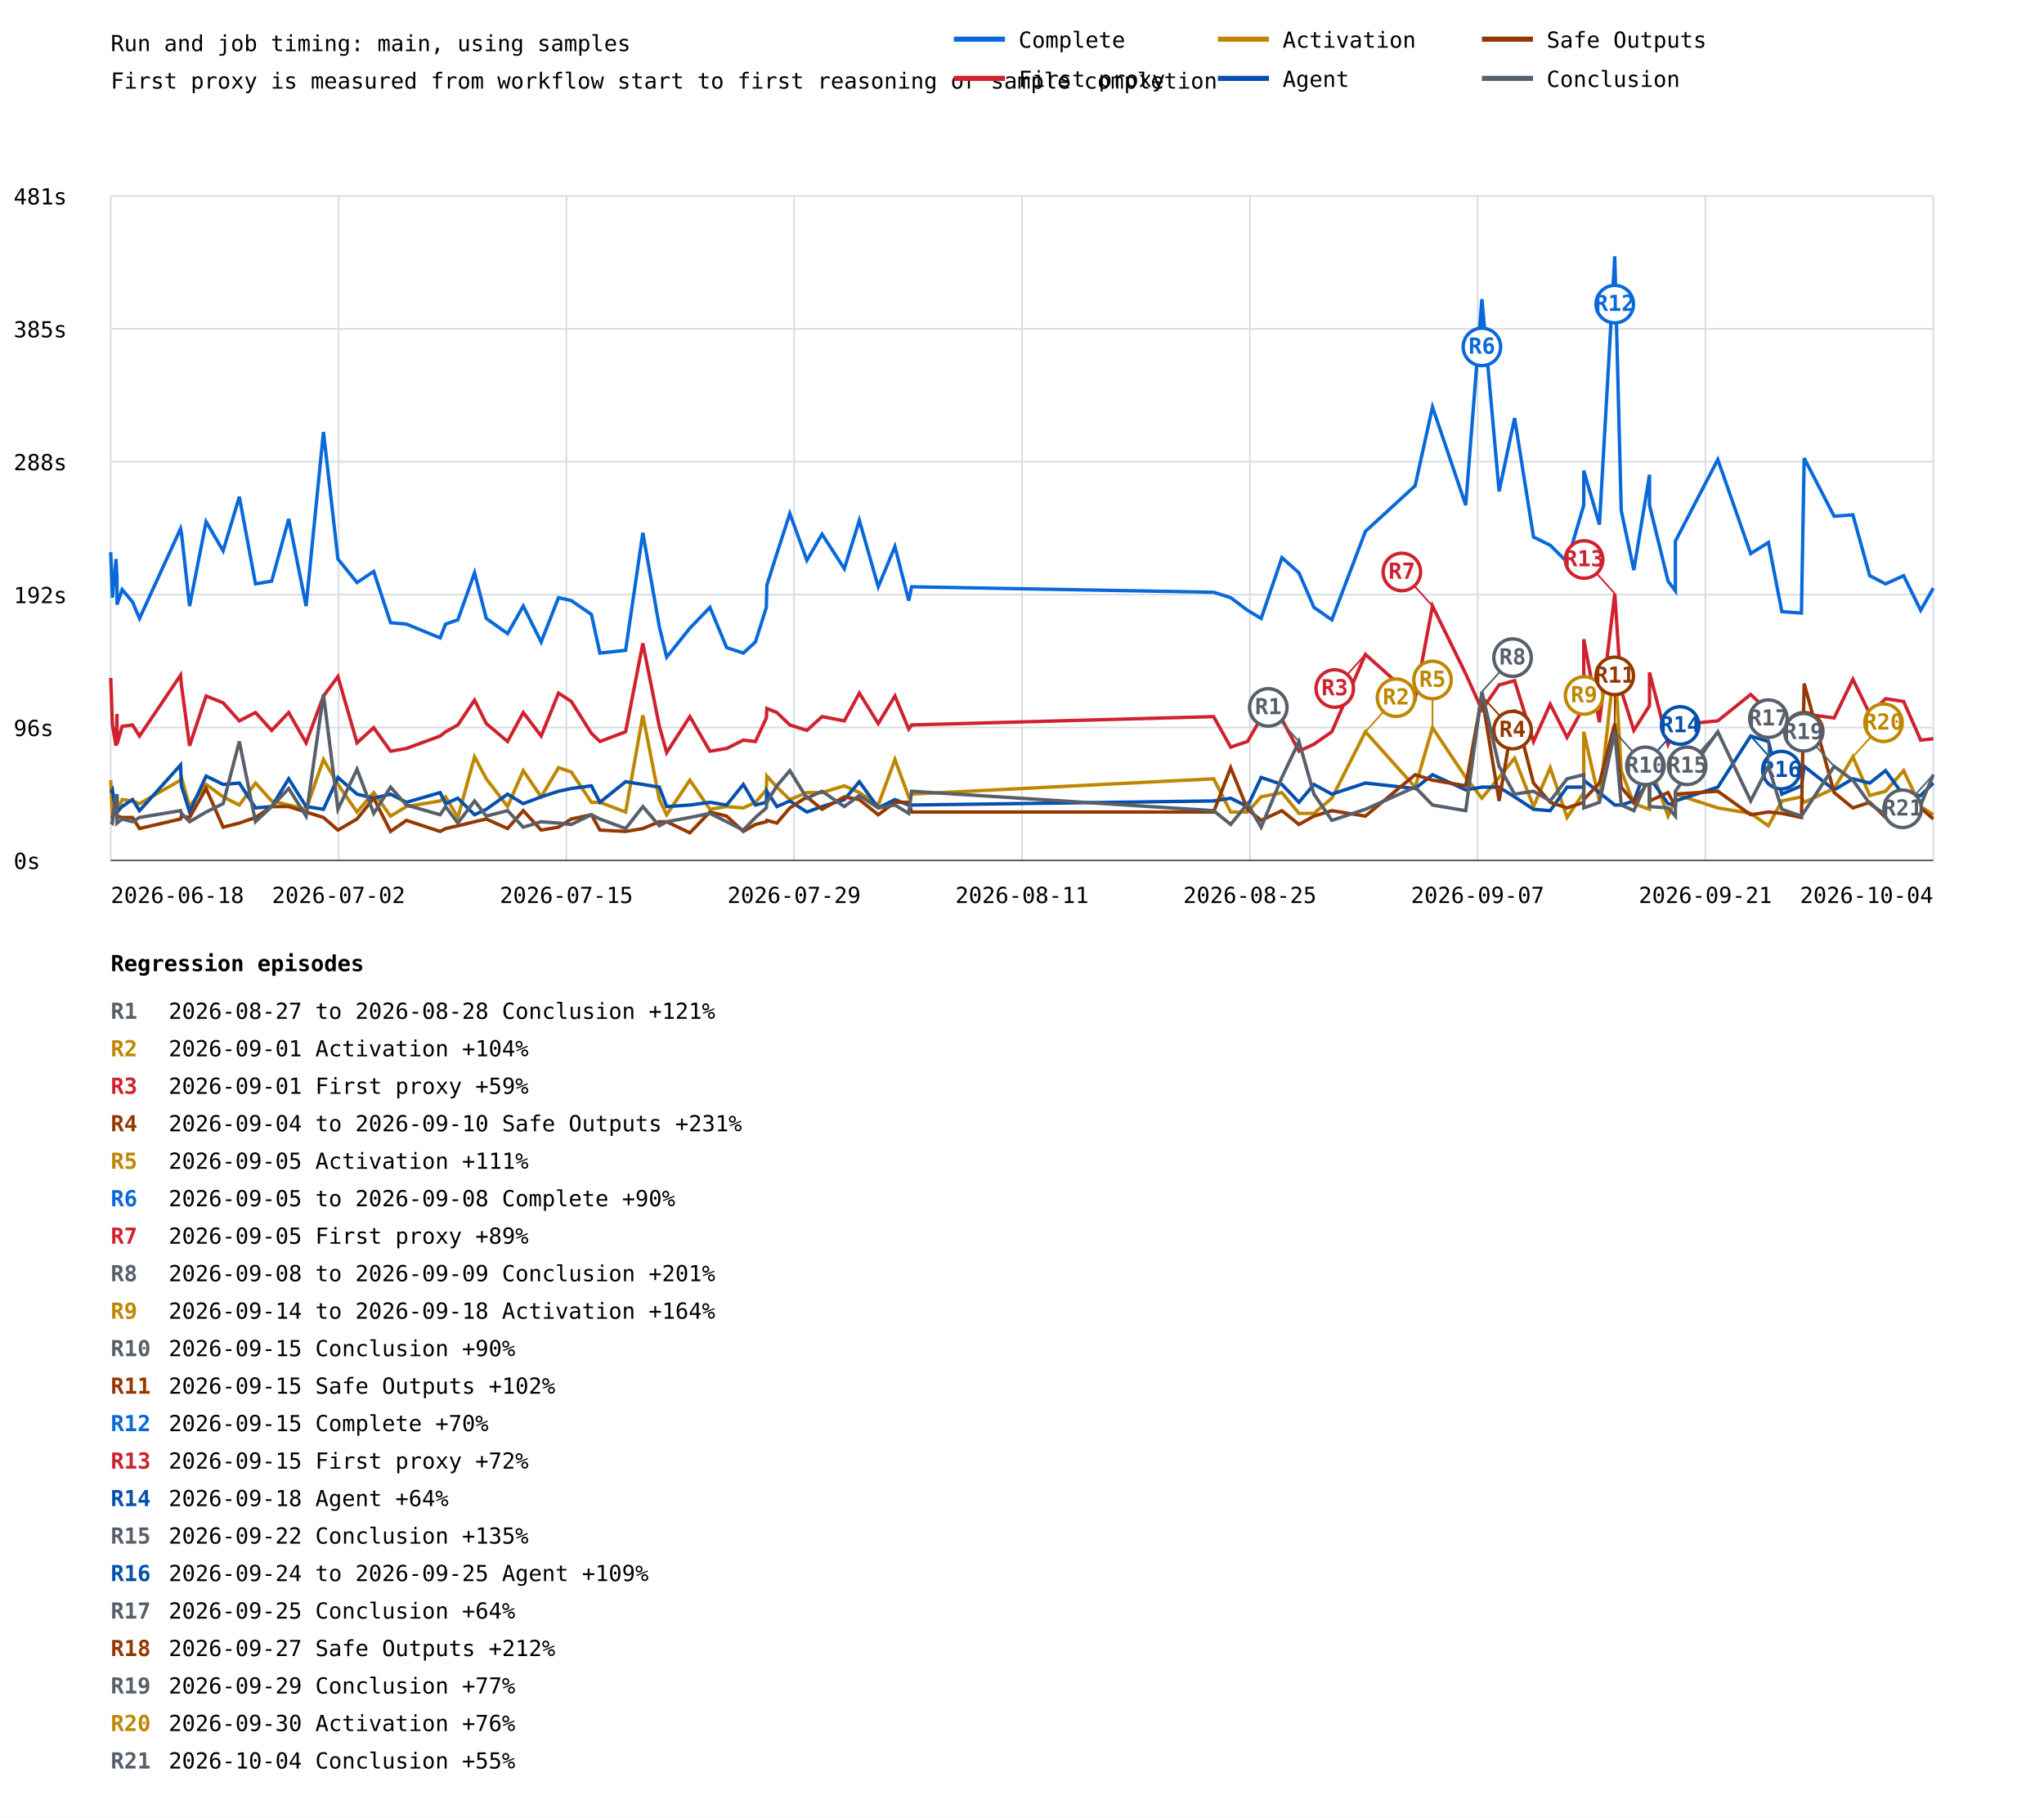
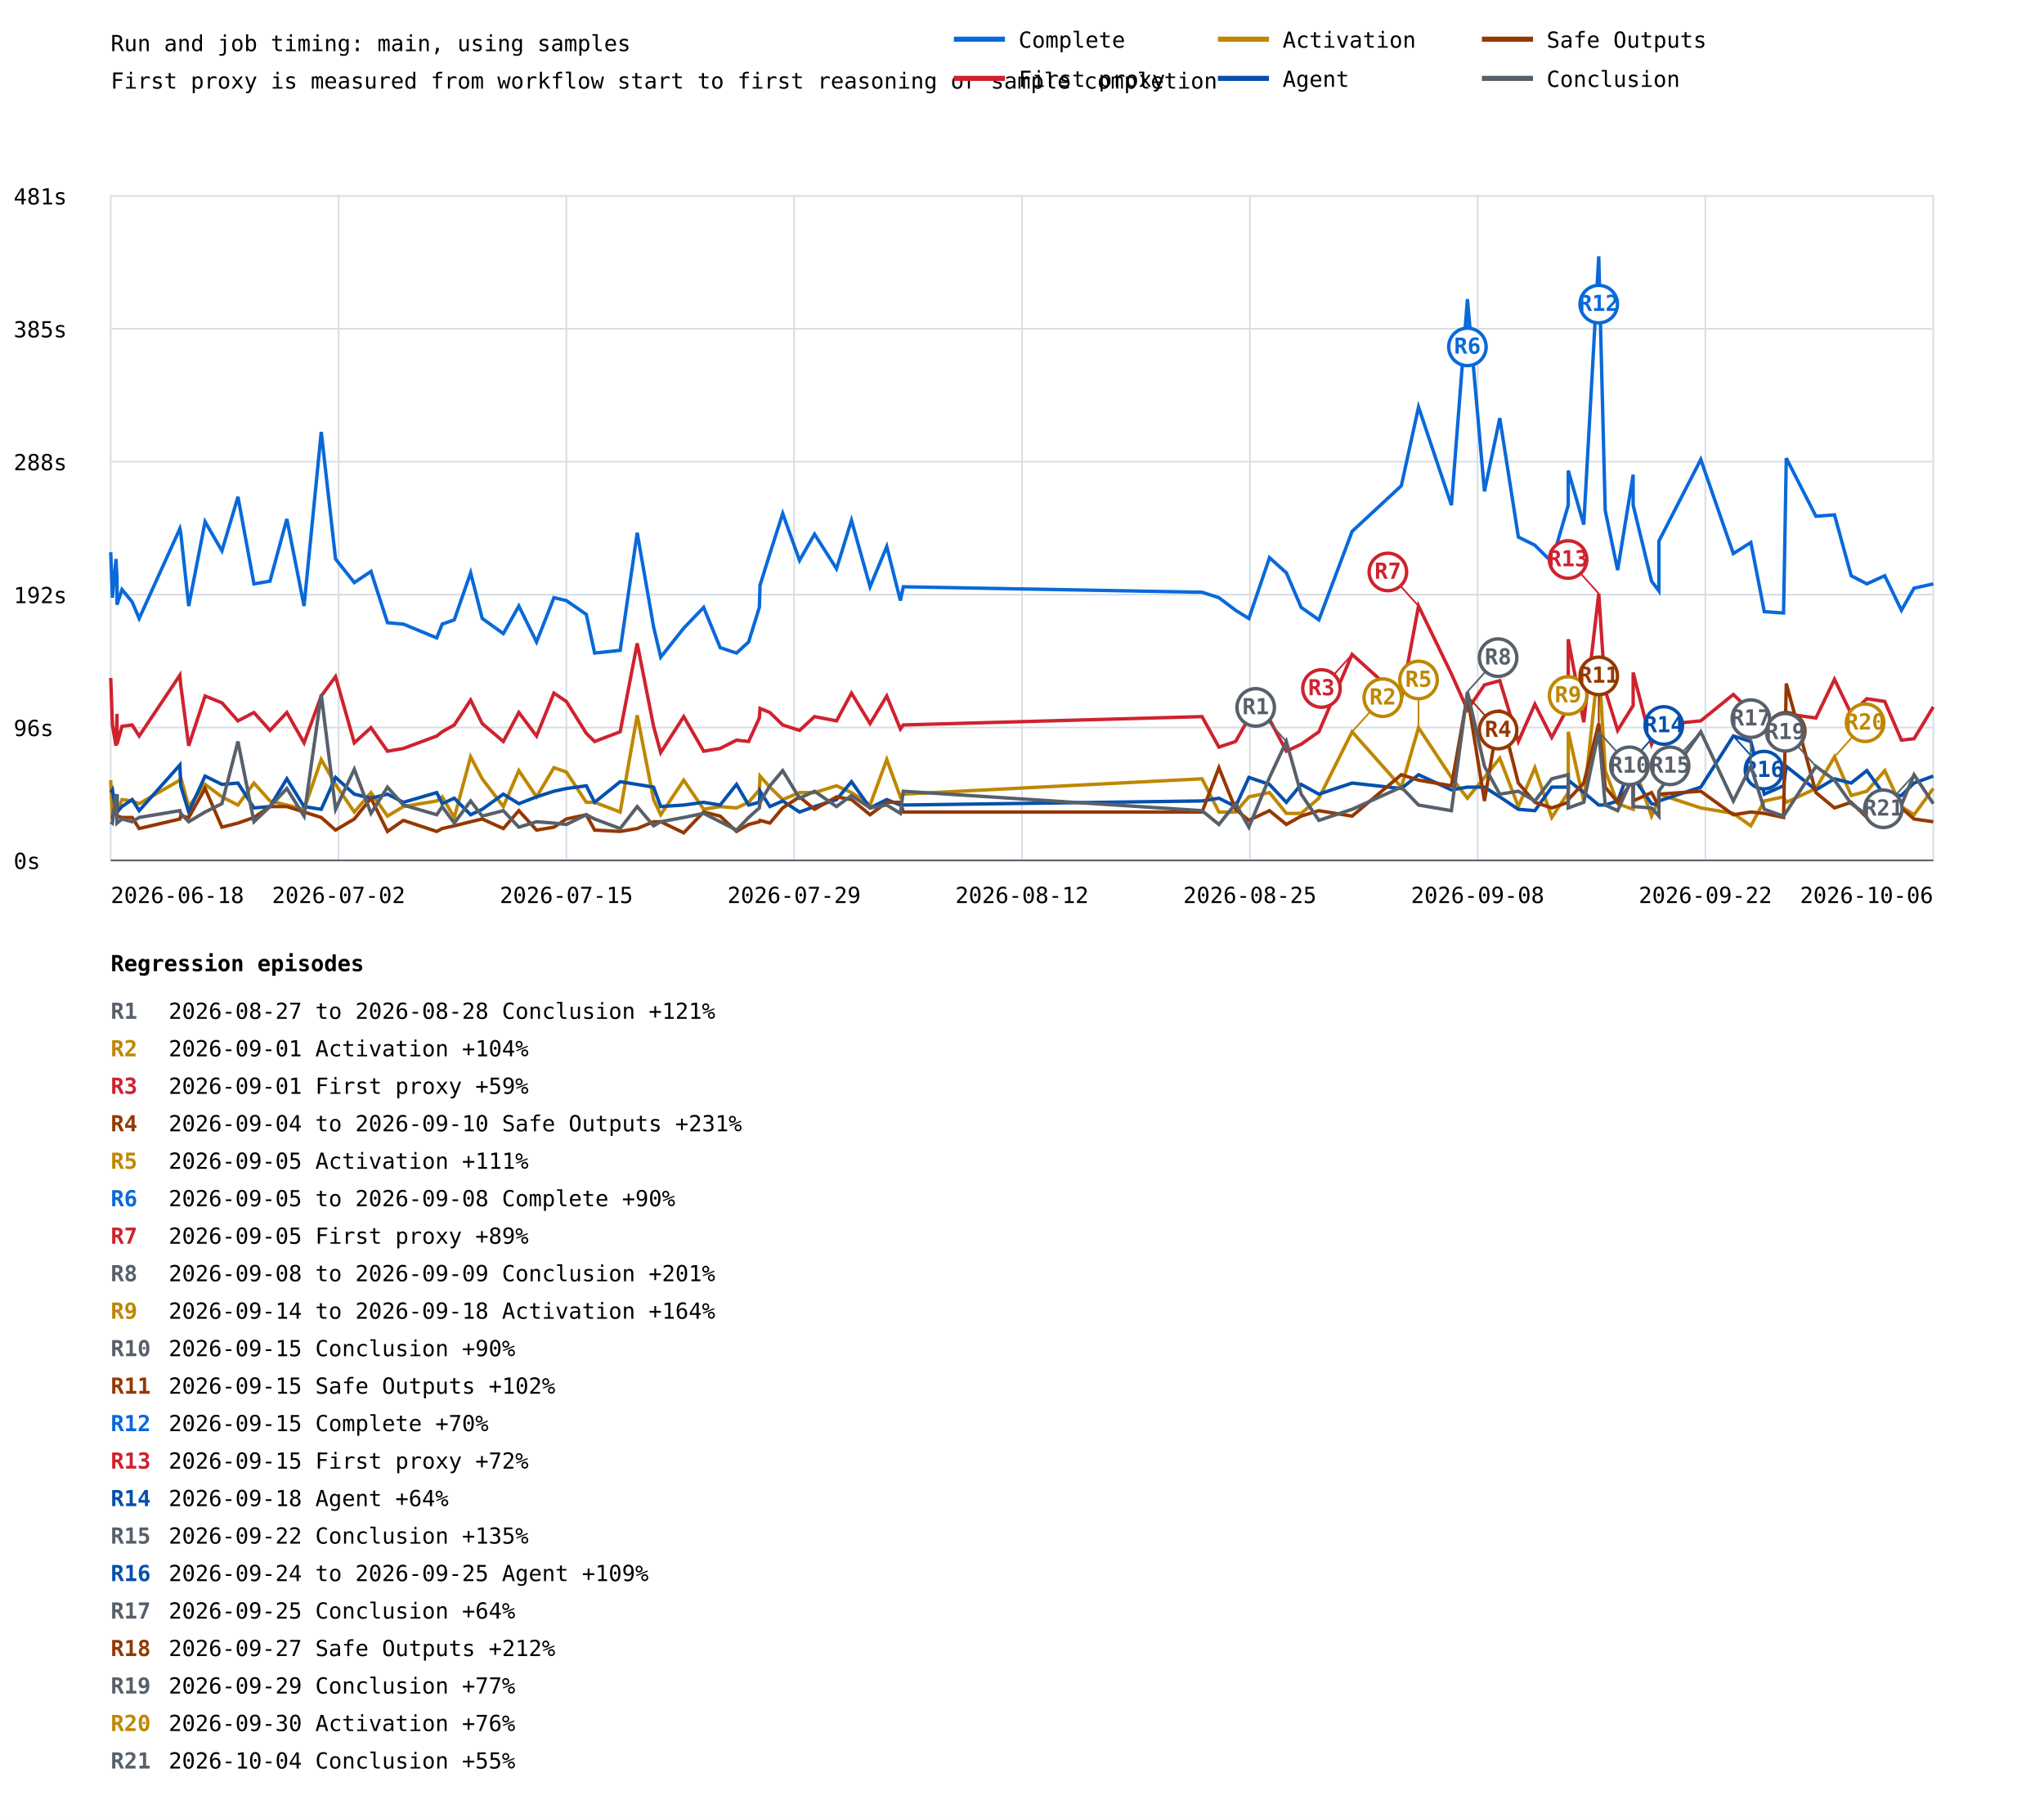
<svg xmlns="http://www.w3.org/2000/svg" width="1200" height="1067" viewBox="0 0 1200 1067">
  <rect width="100%" height="100%" fill="white" />
  <style>text{font-family:ui-monospace,monospace;font-size:13px}.axis{stroke:#57606a;stroke-width:1}.grid{stroke:#d8dee4;stroke-width:1}</style>
  <text x="65" y="30" font-size="20">Run and job timing: main, using samples</text>
  <text x="65" y="52">First proxy is measured from workflow start to first reasoning or sample completion</text>
  <line class="grid" x1="65" y1="505.0" x2="1135" y2="505.0" />
  <text x="8" y="510.0">0s</text>
  <line class="grid" x1="65" y1="427.0" x2="1135" y2="427.0" />
  <text x="8" y="432.0">96s</text>
  <line class="grid" x1="65" y1="349.0" x2="1135" y2="349.0" />
  <text x="8" y="354.0">192s</text>
  <line class="grid" x1="65" y1="271.0" x2="1135" y2="271.0" />
  <text x="8" y="276.0">288s</text>
  <line class="grid" x1="65" y1="193.0" x2="1135" y2="193.0" />
  <text x="8" y="198.0">385s</text>
  <line class="grid" x1="65" y1="115.0" x2="1135" y2="115.0" />
  <text x="8" y="120.0">481s</text>
  <line class="grid" x1="65.0" y1="115" x2="65.0" y2="505" />
  <line class="grid" x1="198.8" y1="115" x2="198.8" y2="505" />
  <line class="grid" x1="332.5" y1="115" x2="332.5" y2="505" />
  <line class="grid" x1="466.2" y1="115" x2="466.2" y2="505" />
  <line class="grid" x1="600.0" y1="115" x2="600.0" y2="505" />
  <line class="grid" x1="733.8" y1="115" x2="733.8" y2="505" />
  <line class="grid" x1="867.5" y1="115" x2="867.5" y2="505" />
  <line class="grid" x1="1001.2" y1="115" x2="1001.2" y2="505" />
  <line class="grid" x1="1135.0" y1="115" x2="1135.0" y2="505" />
-   <polyline points="65.0,324.1 66.0,350.8 68.1,328.1 68.7,339.5 68.7,354.9 71.7,346.0 77.8,353.3 81.9,363.0 106.0,310.3 106.5,312.7 111.3,355.7 121.0,306.2 131.0,323.3 140.5,291.6 150.0,342.7 159.5,341.1 169.5,304.6 179.7,355.7 189.9,253.5 198.4,328.1 209.6,341.9 219.4,335.4 229.3,365.5 238.6,366.3 258.4,374.4 261.6,366.3 268.8,363.8 278.6,336.2 285.5,363.0 298.0,371.9 307.2,355.7 317.7,376.8 327.9,350.8 335.4,352.5 347.2,360.6 352.2,383.3 367.3,381.7 377.4,312.7 387.1,367.9 391.4,385.7 405.0,368.7 416.8,356.5 426.6,380.1 436.4,383.3 443.5,376.8 449.9,356.5 450.2,343.5 456.1,324.9 463.7,301.4 473.7,328.9 482.6,313.5 495.7,333.8 504.5,305.4 515.6,344.4 525.4,320.8 533.5,352.5 535.2,344.4 712.5,347.6 722.5,350.8 732.4,358.2 740.4,363.0 752.6,327.3 762.6,336.2 771.4,356.5 781.9,363.8 801.6,311.9 830.8,285.1 841.0,238.9 860.5,296.5 870.0,175.6 880.1,288.4 889.2,245.4 900.3,315.2 910.1,320.0 920.0,329.8 929.8,296.5 929.8,276.2 939.0,307.9 948.0,150.5 951.8,299.7 959.2,334.6 968.4,278.6 968.4,296.5 979.3,341.1 983.6,346.8 983.6,317.6 1008.5,269.7 1027.8,324.9 1038.2,318.4 1046.1,359.0 1057.6,359.8 1059.2,268.9 1076.8,303.0 1087.8,302.2 1097.7,337.9 1107.0,342.7 1117.6,337.9 1127.6,358.2 1135.0,345.2" fill="none" stroke="#0969da" stroke-width="2" />
-   <line x1="870.0" y1="175.6" x2="870.0" y2="203.6" stroke="#0969da" stroke-width="1" />
-   <circle cx="870.0" cy="203.6" r="11" fill="white" stroke="#0969da" stroke-width="2" />
-   <text x="870.0" y="207.6" fill="#0969da" font-size="10" font-weight="bold" text-anchor="middle">R6</text>
-   <line x1="948.0" y1="150.5" x2="948.0" y2="178.5" stroke="#0969da" stroke-width="1" />
-   <circle cx="948.0" cy="178.5" r="11" fill="white" stroke="#0969da" stroke-width="2" />
-   <text x="948.0" y="182.5" fill="#0969da" font-size="10" font-weight="bold" text-anchor="middle">R12</text>
-   <polyline points="65.0,397.9 66.0,425.5 68.1,437.7 68.7,419.0 68.7,436.8 71.7,426.3 77.8,425.5 81.9,432.0 106.0,396.3 106.5,402.0 111.3,437.7 121.0,408.5 131.0,412.5 140.5,423.1 150.0,418.2 159.5,428.7 169.5,418.2 179.7,436.0 189.9,408.5 198.4,397.1 209.6,436.0 219.4,427.1 229.3,440.9 238.6,439.3 258.4,432.0 261.6,429.5 268.8,425.5 278.6,410.9 285.5,424.7 298.0,435.2 307.2,418.2 317.7,432.0 327.9,406.8 335.4,411.7 347.2,430.4 352.2,435.2 367.3,429.5 377.4,377.6 387.1,426.3 391.4,441.7 405.0,420.6 416.8,440.9 426.6,439.3 436.4,434.4 443.5,435.2 449.9,421.4 450.2,415.8 456.1,418.2 463.7,425.5 473.7,428.7 482.6,420.6 495.7,423.1 504.5,406.8 515.6,424.7 525.4,408.5 533.5,427.9 535.2,425.5 712.5,420.6 722.5,438.5 732.4,435.2 740.4,421.4 752.6,422.2 762.6,440.9 771.4,436.8 781.9,429.5 801.6,384.1 830.8,410.1 841.0,355.7 860.5,395.5 870.0,416.6 880.1,402.0 889.2,399.5 900.3,435.2 910.1,413.3 920.0,432.8 929.8,414.9 929.8,375.2 939.0,423.9 948.0,348.4 951.8,405.2 959.2,428.7 968.4,414.1 968.4,394.7 979.3,436.8 983.6,427.1 983.6,425.5 1008.5,423.1 1027.8,407.6 1038.2,417.4 1046.1,429.5 1057.6,424.7 1059.2,419.0 1076.8,421.4 1087.8,398.7 1097.7,419.0 1107.0,410.1 1117.6,411.7 1127.6,434.4 1135.0,433.6" fill="none" stroke="#cf222e" stroke-width="2" />
-   <line x1="801.6" y1="384.1" x2="783.6" y2="404.1" stroke="#cf222e" stroke-width="1" />
-   <circle cx="783.6" cy="404.1" r="11" fill="white" stroke="#cf222e" stroke-width="2" />
-   <text x="783.6" y="408.1" fill="#cf222e" font-size="10" font-weight="bold" text-anchor="middle">R3</text>
-   <line x1="841.0" y1="355.7" x2="823.0" y2="335.7" stroke="#cf222e" stroke-width="1" />
-   <circle cx="823.0" cy="335.7" r="11" fill="white" stroke="#cf222e" stroke-width="2" />
-   <text x="823.0" y="339.7" fill="#cf222e" font-size="10" font-weight="bold" text-anchor="middle">R7</text>
-   <line x1="948.0" y1="348.4" x2="930.0" y2="328.4" stroke="#cf222e" stroke-width="1" />
-   <circle cx="930.0" cy="328.4" r="11" fill="white" stroke="#cf222e" stroke-width="2" />
-   <text x="930.0" y="332.4" fill="#cf222e" font-size="10" font-weight="bold" text-anchor="middle">R13</text>
-   <polyline points="65.0,457.9 66.0,479.0 68.1,475.8 68.7,466.9 68.7,477.4 71.7,469.3 77.8,470.1 81.9,471.7 106.0,457.9 106.5,456.3 111.3,473.4 121.0,460.4 131.0,467.7 140.5,472.5 150.0,459.6 159.5,470.1 169.5,472.5 179.7,475.0 189.9,445.8 198.4,460.4 209.6,476.6 219.4,465.2 229.3,479.0 238.6,473.4 258.4,470.1 261.6,467.7 268.8,479.8 278.6,444.2 285.5,457.1 298.0,473.4 307.2,452.3 317.7,467.7 327.9,450.6 335.4,453.1 347.2,470.9 352.2,470.9 367.3,476.6 377.4,419.8 387.1,469.3 391.4,478.2 405.0,457.9 416.8,475.0 426.6,473.4 436.4,474.2 443.5,470.9 449.9,463.6 450.2,455.5 456.1,462.0 463.7,469.3 473.7,465.2 482.6,465.2 495.7,461.2 504.5,465.2 515.6,472.5 525.4,445.8 533.5,467.7 535.2,466.1 712.5,457.1 722.5,476.6 732.4,476.6 740.4,467.7 752.6,465.2 762.6,477.4 771.4,477.4 781.9,468.5 801.6,429.5 830.8,462.0 841.0,427.1 860.5,456.3 870.0,468.5 880.1,456.3 889.2,445.0 900.3,473.4 910.1,450.6 920.0,479.8 929.8,465.2 929.8,429.5 939.0,470.1 948.0,388.2 951.8,452.3 959.2,471.7 968.4,475.0 968.4,448.2 979.3,479.0 983.6,469.3 983.6,466.1 1008.5,474.2 1027.8,477.4 1038.2,484.7 1046.1,470.1 1057.6,467.7 1059.2,470.9 1076.8,462.8 1087.8,444.2 1097.7,466.9 1107.0,464.4 1117.6,452.3 1127.6,473.4 1135.0,478.2" fill="none" stroke="#bf8700" stroke-width="2" />
-   <line x1="801.6" y1="429.5" x2="819.6" y2="409.5" stroke="#bf8700" stroke-width="1" />
-   <circle cx="819.6" cy="409.5" r="11" fill="white" stroke="#bf8700" stroke-width="2" />
-   <text x="819.6" y="413.5" fill="#bf8700" font-size="10" font-weight="bold" text-anchor="middle">R2</text>
-   <line x1="841.0" y1="427.1" x2="841.0" y2="399.1" stroke="#bf8700" stroke-width="1" />
-   <circle cx="841.0" cy="399.1" r="11" fill="white" stroke="#bf8700" stroke-width="2" />
-   <text x="841.0" y="403.1" fill="#bf8700" font-size="10" font-weight="bold" text-anchor="middle">R5</text>
-   <line x1="948.0" y1="388.2" x2="930.0" y2="408.2" stroke="#bf8700" stroke-width="1" />
-   <circle cx="930.0" cy="408.2" r="11" fill="white" stroke="#bf8700" stroke-width="2" />
-   <text x="930.0" y="412.2" fill="#bf8700" font-size="10" font-weight="bold" text-anchor="middle">R9</text>
-   <line x1="1087.8" y1="444.2" x2="1105.8" y2="424.2" stroke="#bf8700" stroke-width="1" />
-   <circle cx="1105.8" cy="424.2" r="11" fill="white" stroke="#bf8700" stroke-width="2" />
-   <text x="1105.8" y="428.2" fill="#bf8700" font-size="10" font-weight="bold" text-anchor="middle">R20</text>
-   <polyline points="65.0,465.2 66.0,463.6 68.1,476.6 68.7,466.1 68.7,476.6 71.7,473.4 77.8,469.3 81.9,475.8 106.0,449.0 106.5,461.2 111.3,476.6 121.0,455.5 131.0,460.4 140.5,459.6 150.0,474.2 159.5,473.4 169.5,457.1 179.7,473.4 189.9,475.0 198.4,456.3 209.6,466.1 219.4,468.5 229.3,466.1 238.6,470.9 258.4,465.2 261.6,471.7 268.8,468.5 278.6,478.2 285.5,475.0 298.0,466.1 307.2,471.7 317.7,467.7 327.9,464.4 335.4,462.8 347.2,461.2 352.2,470.9 367.3,458.8 377.4,460.4 387.1,462.0 391.4,473.4 405.0,472.5 416.8,470.9 426.6,472.5 436.4,460.4 443.5,472.5 449.9,470.9 450.2,464.4 456.1,473.4 463.7,470.1 473.7,476.6 482.6,473.4 495.7,469.3 504.5,458.8 515.6,474.2 525.4,469.3 533.5,472.5 535.2,472.5 712.5,470.1 722.5,468.5 732.4,473.4 740.4,456.3 752.6,460.4 762.6,470.9 771.4,460.4 781.9,466.1 801.6,459.6 830.8,462.8 841.0,454.7 860.5,463.6 870.0,462.0 880.1,462.0 889.2,467.7 900.3,475.0 910.1,475.8 920.0,462.0 929.8,462.0 929.8,457.9 939.0,465.2 948.0,472.5 951.8,472.5 959.2,470.1 968.4,445.8 968.4,456.3 979.3,471.7 983.6,472.5 983.6,470.1 1008.5,462.0 1027.8,432.0 1038.2,435.2 1046.1,466.1 1057.6,461.2 1059.2,449.8 1076.8,463.6 1087.8,457.1 1097.7,459.6 1107.0,452.3 1117.6,466.9 1127.6,466.9 1135.0,459.6" fill="none" stroke="#0550ae" stroke-width="2" />
-   <line x1="968.4" y1="445.8" x2="986.4" y2="425.8" stroke="#0550ae" stroke-width="1" />
-   <circle cx="986.4" cy="425.8" r="11" fill="white" stroke="#0550ae" stroke-width="2" />
-   <text x="986.4" y="429.8" fill="#0550ae" font-size="10" font-weight="bold" text-anchor="middle">R14</text>
-   <line x1="1027.8" y1="432.0" x2="1045.8" y2="452.0" stroke="#0550ae" stroke-width="1" />
-   <circle cx="1045.8" cy="452.0" r="11" fill="white" stroke="#0550ae" stroke-width="2" />
-   <text x="1045.8" y="456.0" fill="#0550ae" font-size="10" font-weight="bold" text-anchor="middle">R16</text>
-   <polyline points="65.0,479.8 66.0,479.8 68.1,470.1 68.7,475.8 68.7,479.0 71.7,479.8 77.8,479.8 81.9,486.3 106.0,480.7 106.5,479.0 111.3,479.8 121.0,462.8 131.0,485.5 140.5,483.1 150.0,479.8 159.5,473.4 169.5,473.4 179.7,476.6 189.9,479.8 198.4,487.2 209.6,480.7 219.4,468.5 229.3,488.0 238.6,481.5 258.4,488.0 261.6,486.3 268.8,484.7 278.6,482.3 285.5,480.7 298.0,486.3 307.2,475.8 317.7,487.2 327.9,485.5 335.4,480.7 347.2,478.2 352.2,487.2 367.3,488.0 377.4,486.3 387.1,482.3 391.4,482.3 405.0,488.8 416.8,476.6 426.6,479.0 436.4,488.0 443.5,483.9 449.9,482.3 450.2,481.5 456.1,483.1 463.7,474.2 473.7,467.7 482.6,475.0 495.7,467.7 504.5,469.3 515.6,478.2 525.4,470.9 533.5,470.9 535.2,476.6 712.5,476.6 722.5,450.6 732.4,475.0 740.4,481.5 752.6,475.8 762.6,483.9 771.4,479.0 781.9,475.8 801.6,479.0 830.8,454.7 841.0,457.9 860.5,461.2 870.0,408.5 880.1,470.1 889.2,416.6 900.3,459.6 910.1,470.9 920.0,474.2 929.8,470.9 929.8,469.3 939.0,459.6 948.0,424.7 951.8,462.0 959.2,470.9 968.4,457.9 968.4,470.1 979.3,465.2 983.6,473.4 983.6,466.1 1008.5,464.4 1027.8,478.2 1038.2,476.6 1046.1,477.4 1057.6,479.8 1059.2,401.2 1076.8,465.2 1087.8,474.2 1097.7,470.9 1107.0,479.8 1117.6,476.6 1127.6,474.2 1135.0,480.7" fill="none" stroke="#953800" stroke-width="2" />
-   <line x1="870.0" y1="408.5" x2="888.0" y2="428.5" stroke="#953800" stroke-width="1" />
-   <circle cx="888.0" cy="428.5" r="11" fill="white" stroke="#953800" stroke-width="2" />
-   <text x="888.0" y="432.5" fill="#953800" font-size="10" font-weight="bold" text-anchor="middle">R4</text>
-   <line x1="948.0" y1="424.7" x2="948.0" y2="396.7" stroke="#953800" stroke-width="1" />
-   <circle cx="948.0" cy="396.7" r="11" fill="white" stroke="#953800" stroke-width="2" />
-   <text x="948.0" y="400.7" fill="#953800" font-size="10" font-weight="bold" text-anchor="middle">R11</text>
-   <line x1="1059.2" y1="401.2" x2="1059.2" y2="429.2" stroke="#953800" stroke-width="1" />
-   <circle cx="1059.2" cy="429.2" r="11" fill="white" stroke="#953800" stroke-width="2" />
-   <text x="1059.2" y="433.2" fill="#953800" font-size="10" font-weight="bold" text-anchor="middle">R18</text>
-   <polyline points="65.0,482.3 66.0,483.1 68.1,466.1 68.7,481.5 68.7,483.1 71.7,480.7 77.8,482.3 81.9,479.8 106.0,475.8 106.5,477.4 111.3,482.3 121.0,476.6 131.0,471.7 140.5,435.2 150.0,482.3 159.5,473.4 169.5,462.8 179.7,479.0 189.9,407.6 198.4,475.0 209.6,451.5 219.4,477.4 229.3,462.0 238.6,472.5 258.4,478.2 261.6,473.4 268.8,483.1 278.6,470.1 285.5,479.0 298.0,475.8 307.2,485.5 317.7,482.3 327.9,483.1 335.4,483.9 347.2,478.2 352.2,480.7 367.3,486.3 377.4,473.4 387.1,484.7 391.4,482.3 405.0,479.8 416.8,477.4 426.6,482.3 436.4,487.2 443.5,479.8 449.9,474.2 450.2,470.9 456.1,461.2 463.7,452.3 473.7,468.5 482.6,464.4 495.7,473.4 504.5,466.9 515.6,474.2 525.4,472.5 533.5,477.4 535.2,464.4 712.5,475.8 722.5,483.9 732.4,471.7 740.4,485.5 752.6,456.3 762.6,435.2 771.4,466.1 781.9,481.5 801.6,475.0 830.8,462.0 841.0,472.5 860.5,475.8 870.0,406.0 880.1,449.8 889.2,466.1 900.3,464.4 910.1,470.1 920.0,457.1 929.8,454.7 929.8,474.2 939.0,470.9 948.0,429.5 951.8,472.5 959.2,475.8 968.4,455.5 968.4,473.4 979.3,474.2 983.6,479.0 983.6,464.4 1008.5,429.5 1027.8,470.1 1038.2,449.8 1046.1,475.0 1057.6,479.0 1059.2,476.6 1076.8,449.8 1087.8,457.9 1097.7,471.7 1107.0,478.2 1117.6,472.5 1127.6,472.5 1135.0,454.7" fill="none" stroke="#57606a" stroke-width="2" />
-   <line x1="762.6" y1="435.2" x2="744.6" y2="415.2" stroke="#57606a" stroke-width="1" />
-   <circle cx="744.6" cy="415.2" r="11" fill="white" stroke="#57606a" stroke-width="2" />
-   <text x="744.6" y="419.2" fill="#57606a" font-size="10" font-weight="bold" text-anchor="middle">R1</text>
-   <line x1="870.0" y1="406.0" x2="888.0" y2="386.0" stroke="#57606a" stroke-width="1" />
-   <circle cx="888.0" cy="386.0" r="11" fill="white" stroke="#57606a" stroke-width="2" />
-   <text x="888.0" y="390.0" fill="#57606a" font-size="10" font-weight="bold" text-anchor="middle">R8</text>
-   <line x1="948.0" y1="429.5" x2="966.0" y2="449.5" stroke="#57606a" stroke-width="1" />
-   <circle cx="966.0" cy="449.5" r="11" fill="white" stroke="#57606a" stroke-width="2" />
-   <text x="966.0" y="453.5" fill="#57606a" font-size="10" font-weight="bold" text-anchor="middle">R10</text>
-   <line x1="1008.5" y1="429.5" x2="990.5" y2="449.5" stroke="#57606a" stroke-width="1" />
-   <circle cx="990.5" cy="449.5" r="11" fill="white" stroke="#57606a" stroke-width="2" />
-   <text x="990.5" y="453.5" fill="#57606a" font-size="10" font-weight="bold" text-anchor="middle">R15</text>
-   <line x1="1038.2" y1="449.8" x2="1038.2" y2="421.8" stroke="#57606a" stroke-width="1" />
-   <circle cx="1038.2" cy="421.8" r="11" fill="white" stroke="#57606a" stroke-width="2" />
-   <text x="1038.2" y="425.8" fill="#57606a" font-size="10" font-weight="bold" text-anchor="middle">R17</text>
-   <line x1="1076.8" y1="449.8" x2="1058.8" y2="429.8" stroke="#57606a" stroke-width="1" />
-   <circle cx="1058.8" cy="429.8" r="11" fill="white" stroke="#57606a" stroke-width="2" />
-   <text x="1058.8" y="433.8" fill="#57606a" font-size="10" font-weight="bold" text-anchor="middle">R19</text>
-   <line x1="1135.0" y1="454.7" x2="1117.0" y2="474.7" stroke="#57606a" stroke-width="1" />
-   <circle cx="1117.0" cy="474.7" r="11" fill="white" stroke="#57606a" stroke-width="2" />
-   <text x="1117.0" y="478.7" fill="#57606a" font-size="10" font-weight="bold" text-anchor="middle">R21</text>
+   <polyline points="65.0,324.1 66.0,350.8 68.1,328.1 68.7,339.5 68.7,354.9 71.6,346.0 77.6,353.3 81.7,363.0 105.6,310.3 106.1,312.7 110.8,355.7 120.4,306.2 130.3,323.3 139.7,291.6 149.1,342.7 158.5,341.1 168.4,304.6 178.5,355.7 188.6,253.5 197.0,328.1 208.0,341.9 217.8,335.4 227.5,365.5 236.8,366.3 256.4,374.4 259.6,366.3 266.7,363.8 276.3,336.2 283.1,363.0 295.5,371.9 304.6,355.7 315.0,376.8 325.2,350.8 332.5,352.5 344.2,360.6 349.1,383.3 364.1,381.7 374.1,312.7 383.7,367.9 387.9,385.7 401.4,368.7 413.1,356.5 422.8,380.1 432.4,383.3 439.5,376.8 445.8,356.5 446.2,343.5 452.0,324.9 459.5,301.4 469.4,328.9 478.2,313.5 491.1,333.8 499.9,305.4 510.8,344.4 520.6,320.8 528.6,352.5 530.3,344.4 705.7,347.6 715.6,350.8 725.4,358.2 733.2,363.0 745.3,327.3 755.2,336.2 763.9,356.5 774.3,363.8 793.8,311.9 822.7,285.1 832.8,238.9 852.1,296.5 861.5,175.6 871.5,288.4 880.5,245.4 891.4,315.2 901.1,320.0 911.0,329.8 920.7,296.5 920.7,276.2 929.8,307.9 938.6,150.5 942.4,299.7 949.7,334.6 958.8,278.6 958.8,296.5 969.6,341.1 973.9,346.8 973.9,317.6 998.5,269.7 1017.6,324.9 1027.9,318.4 1035.8,359.0 1047.1,359.8 1048.7,268.9 1066.1,303.0 1077.0,302.2 1086.8,337.9 1096.0,342.7 1106.5,337.9 1116.3,358.2 1123.7,345.2 1135.0,342.7" fill="none" stroke="#0969da" stroke-width="2" />
+   <line x1="861.5" y1="175.6" x2="861.5" y2="203.6" stroke="#0969da" stroke-width="1" />
+   <circle cx="861.5" cy="203.6" r="11" fill="white" stroke="#0969da" stroke-width="2" />
+   <text x="861.5" y="207.6" fill="#0969da" font-size="10" font-weight="bold" text-anchor="middle">R6</text>
+   <line x1="938.6" y1="150.5" x2="938.6" y2="178.5" stroke="#0969da" stroke-width="1" />
+   <circle cx="938.6" cy="178.5" r="11" fill="white" stroke="#0969da" stroke-width="2" />
+   <text x="938.6" y="182.5" fill="#0969da" font-size="10" font-weight="bold" text-anchor="middle">R12</text>
+   <polyline points="65.0,397.9 66.0,425.5 68.1,437.7 68.7,419.0 68.7,436.8 71.6,426.3 77.6,425.5 81.7,432.0 105.6,396.3 106.1,402.0 110.8,437.7 120.4,408.5 130.3,412.5 139.7,423.1 149.1,418.2 158.5,428.7 168.4,418.2 178.5,436.0 188.6,408.5 197.0,397.1 208.0,436.0 217.8,427.1 227.5,440.9 236.8,439.3 256.4,432.0 259.6,429.5 266.7,425.5 276.3,410.9 283.1,424.7 295.5,435.2 304.6,418.2 315.0,432.0 325.2,406.8 332.5,411.7 344.2,430.4 349.1,435.2 364.1,429.5 374.1,377.6 383.7,426.3 387.9,441.7 401.4,420.6 413.1,440.9 422.8,439.3 432.4,434.4 439.5,435.2 445.8,421.4 446.2,415.8 452.0,418.2 459.5,425.5 469.4,428.7 478.2,420.6 491.1,423.1 499.9,406.8 510.8,424.7 520.6,408.5 528.6,427.9 530.3,425.5 705.7,420.6 715.6,438.5 725.4,435.2 733.2,421.4 745.3,422.2 755.2,440.9 763.9,436.8 774.3,429.5 793.8,384.1 822.7,410.1 832.8,355.7 852.1,395.5 861.5,416.6 871.5,402.0 880.5,399.5 891.4,435.2 901.1,413.3 911.0,432.8 920.7,414.9 920.7,375.2 929.8,423.9 938.6,348.4 942.4,405.2 949.7,428.7 958.8,414.1 958.8,394.7 969.6,436.8 973.9,427.1 973.9,425.5 998.5,423.1 1017.6,407.6 1027.9,417.4 1035.8,429.5 1047.1,424.7 1048.7,419.0 1066.1,421.4 1077.0,398.7 1086.8,419.0 1096.0,410.1 1106.5,411.7 1116.3,434.4 1123.7,433.6 1135.0,414.9" fill="none" stroke="#cf222e" stroke-width="2" />
+   <line x1="793.8" y1="384.1" x2="775.8" y2="404.1" stroke="#cf222e" stroke-width="1" />
+   <circle cx="775.8" cy="404.1" r="11" fill="white" stroke="#cf222e" stroke-width="2" />
+   <text x="775.8" y="408.1" fill="#cf222e" font-size="10" font-weight="bold" text-anchor="middle">R3</text>
+   <line x1="832.8" y1="355.7" x2="814.8" y2="335.7" stroke="#cf222e" stroke-width="1" />
+   <circle cx="814.8" cy="335.7" r="11" fill="white" stroke="#cf222e" stroke-width="2" />
+   <text x="814.8" y="339.7" fill="#cf222e" font-size="10" font-weight="bold" text-anchor="middle">R7</text>
+   <line x1="938.6" y1="348.4" x2="920.6" y2="328.4" stroke="#cf222e" stroke-width="1" />
+   <circle cx="920.6" cy="328.4" r="11" fill="white" stroke="#cf222e" stroke-width="2" />
+   <text x="920.6" y="332.4" fill="#cf222e" font-size="10" font-weight="bold" text-anchor="middle">R13</text>
+   <polyline points="65.0,457.9 66.0,479.0 68.1,475.8 68.7,466.9 68.7,477.4 71.6,469.3 77.6,470.1 81.7,471.7 105.6,457.9 106.1,456.3 110.8,473.4 120.4,460.4 130.3,467.7 139.7,472.5 149.1,459.6 158.5,470.1 168.4,472.5 178.5,475.0 188.6,445.8 197.0,460.4 208.0,476.6 217.8,465.2 227.5,479.0 236.8,473.4 256.4,470.1 259.6,467.7 266.7,479.8 276.3,444.2 283.1,457.1 295.5,473.4 304.6,452.3 315.0,467.7 325.2,450.6 332.5,453.1 344.2,470.9 349.1,470.9 364.1,476.6 374.1,419.8 383.7,469.3 387.9,478.2 401.4,457.9 413.1,475.0 422.8,473.4 432.4,474.2 439.5,470.9 445.8,463.6 446.2,455.5 452.0,462.0 459.5,469.3 469.4,465.2 478.2,465.2 491.1,461.2 499.9,465.2 510.8,472.5 520.6,445.8 528.6,467.7 530.3,466.1 705.7,457.1 715.6,476.6 725.4,476.6 733.2,467.7 745.3,465.2 755.2,477.4 763.9,477.4 774.3,468.5 793.8,429.5 822.7,462.0 832.8,427.1 852.1,456.3 861.5,468.5 871.5,456.3 880.5,445.0 891.4,473.4 901.1,450.6 911.0,479.8 920.7,465.2 920.7,429.5 929.8,470.1 938.6,388.2 942.4,452.3 949.7,471.7 958.8,475.0 958.8,448.2 969.6,479.0 973.9,469.3 973.9,466.1 998.5,474.2 1017.6,477.4 1027.9,484.7 1035.8,470.1 1047.1,467.7 1048.7,470.9 1066.1,462.8 1077.0,444.2 1086.8,466.9 1096.0,464.4 1106.5,452.3 1116.3,473.4 1123.7,478.2 1135.0,462.8" fill="none" stroke="#bf8700" stroke-width="2" />
+   <line x1="793.8" y1="429.5" x2="811.8" y2="409.5" stroke="#bf8700" stroke-width="1" />
+   <circle cx="811.8" cy="409.5" r="11" fill="white" stroke="#bf8700" stroke-width="2" />
+   <text x="811.8" y="413.5" fill="#bf8700" font-size="10" font-weight="bold" text-anchor="middle">R2</text>
+   <line x1="832.8" y1="427.1" x2="832.8" y2="399.1" stroke="#bf8700" stroke-width="1" />
+   <circle cx="832.8" cy="399.1" r="11" fill="white" stroke="#bf8700" stroke-width="2" />
+   <text x="832.8" y="403.1" fill="#bf8700" font-size="10" font-weight="bold" text-anchor="middle">R5</text>
+   <line x1="938.6" y1="388.2" x2="920.6" y2="408.2" stroke="#bf8700" stroke-width="1" />
+   <circle cx="920.6" cy="408.2" r="11" fill="white" stroke="#bf8700" stroke-width="2" />
+   <text x="920.6" y="412.2" fill="#bf8700" font-size="10" font-weight="bold" text-anchor="middle">R9</text>
+   <line x1="1077.0" y1="444.2" x2="1095.0" y2="424.2" stroke="#bf8700" stroke-width="1" />
+   <circle cx="1095.0" cy="424.2" r="11" fill="white" stroke="#bf8700" stroke-width="2" />
+   <text x="1095.0" y="428.2" fill="#bf8700" font-size="10" font-weight="bold" text-anchor="middle">R20</text>
+   <polyline points="65.0,465.2 66.0,463.6 68.1,476.6 68.7,466.1 68.7,476.6 71.6,473.4 77.6,469.3 81.7,475.8 105.6,449.0 106.1,461.2 110.8,476.6 120.4,455.5 130.3,460.4 139.7,459.6 149.1,474.2 158.5,473.4 168.4,457.1 178.5,473.4 188.6,475.0 197.0,456.3 208.0,466.1 217.8,468.5 227.5,466.1 236.8,470.9 256.4,465.2 259.6,471.7 266.7,468.5 276.3,478.2 283.1,475.0 295.5,466.1 304.6,471.7 315.0,467.7 325.2,464.4 332.5,462.8 344.2,461.2 349.1,470.9 364.1,458.8 374.1,460.4 383.7,462.0 387.9,473.4 401.4,472.5 413.1,470.9 422.8,472.5 432.4,460.4 439.5,472.5 445.8,470.9 446.2,464.4 452.0,473.4 459.5,470.1 469.4,476.6 478.2,473.4 491.1,469.3 499.9,458.8 510.8,474.2 520.6,469.3 528.6,472.5 530.3,472.5 705.7,470.1 715.6,468.5 725.4,473.4 733.2,456.3 745.3,460.4 755.2,470.9 763.9,460.4 774.3,466.1 793.8,459.6 822.7,462.8 832.8,454.7 852.1,463.6 861.5,462.0 871.5,462.0 880.5,467.7 891.4,475.0 901.1,475.8 911.0,462.0 920.7,462.0 920.7,457.9 929.8,465.2 938.6,472.5 942.4,472.5 949.7,470.1 958.8,445.8 958.8,456.3 969.6,471.7 973.9,472.5 973.9,470.1 998.5,462.0 1017.6,432.0 1027.9,435.2 1035.8,466.1 1047.1,461.2 1048.7,449.8 1066.1,463.6 1077.0,457.1 1086.8,459.6 1096.0,452.3 1106.5,466.9 1116.3,466.9 1123.7,459.6 1135.0,455.5" fill="none" stroke="#0550ae" stroke-width="2" />
+   <line x1="958.8" y1="445.8" x2="976.8" y2="425.8" stroke="#0550ae" stroke-width="1" />
+   <circle cx="976.8" cy="425.8" r="11" fill="white" stroke="#0550ae" stroke-width="2" />
+   <text x="976.8" y="429.8" fill="#0550ae" font-size="10" font-weight="bold" text-anchor="middle">R14</text>
+   <line x1="1017.6" y1="432.0" x2="1035.6" y2="452.0" stroke="#0550ae" stroke-width="1" />
+   <circle cx="1035.6" cy="452.0" r="11" fill="white" stroke="#0550ae" stroke-width="2" />
+   <text x="1035.6" y="456.0" fill="#0550ae" font-size="10" font-weight="bold" text-anchor="middle">R16</text>
+   <polyline points="65.0,479.8 66.0,479.8 68.1,470.1 68.7,475.8 68.7,479.0 71.6,479.8 77.6,479.8 81.7,486.3 105.6,480.7 106.1,479.0 110.8,479.8 120.4,462.8 130.3,485.5 139.7,483.1 149.1,479.8 158.5,473.4 168.4,473.4 178.5,476.6 188.6,479.8 197.0,487.2 208.0,480.7 217.8,468.5 227.5,488.0 236.8,481.5 256.4,488.0 259.6,486.3 266.7,484.7 276.3,482.3 283.1,480.7 295.5,486.3 304.6,475.8 315.0,487.2 325.2,485.5 332.5,480.7 344.2,478.2 349.1,487.2 364.1,488.0 374.1,486.3 383.7,482.3 387.9,482.3 401.4,488.8 413.1,476.6 422.8,479.0 432.4,488.0 439.5,483.9 445.8,482.3 446.2,481.5 452.0,483.1 459.5,474.2 469.4,467.7 478.2,475.0 491.1,467.7 499.9,469.3 510.8,478.2 520.6,470.9 528.6,470.9 530.3,476.6 705.7,476.6 715.6,450.6 725.4,475.0 733.2,481.5 745.3,475.8 755.2,483.9 763.9,479.0 774.3,475.8 793.8,479.0 822.7,454.7 832.8,457.9 852.1,461.2 861.5,408.5 871.5,470.1 880.5,416.6 891.4,459.6 901.1,470.9 911.0,474.2 920.7,470.9 920.7,469.3 929.8,459.6 938.6,424.7 942.4,462.0 949.7,470.9 958.8,457.9 958.8,470.1 969.6,465.2 973.9,473.4 973.9,466.1 998.5,464.4 1017.6,478.2 1027.9,476.6 1035.8,477.4 1047.1,479.8 1048.7,401.2 1066.1,465.2 1077.0,474.2 1086.8,470.9 1096.0,479.8 1106.5,476.6 1116.3,474.2 1123.7,480.7 1135.0,482.3" fill="none" stroke="#953800" stroke-width="2" />
+   <line x1="861.5" y1="408.5" x2="879.5" y2="428.5" stroke="#953800" stroke-width="1" />
+   <circle cx="879.5" cy="428.5" r="11" fill="white" stroke="#953800" stroke-width="2" />
+   <text x="879.5" y="432.5" fill="#953800" font-size="10" font-weight="bold" text-anchor="middle">R4</text>
+   <line x1="938.6" y1="424.7" x2="938.6" y2="396.7" stroke="#953800" stroke-width="1" />
+   <circle cx="938.6" cy="396.7" r="11" fill="white" stroke="#953800" stroke-width="2" />
+   <text x="938.6" y="400.7" fill="#953800" font-size="10" font-weight="bold" text-anchor="middle">R11</text>
+   <line x1="1048.7" y1="401.2" x2="1048.7" y2="429.2" stroke="#953800" stroke-width="1" />
+   <circle cx="1048.7" cy="429.2" r="11" fill="white" stroke="#953800" stroke-width="2" />
+   <text x="1048.7" y="433.2" fill="#953800" font-size="10" font-weight="bold" text-anchor="middle">R18</text>
+   <polyline points="65.0,482.3 66.0,483.1 68.1,466.1 68.7,481.5 68.7,483.1 71.6,480.7 77.6,482.3 81.7,479.8 105.6,475.8 106.1,477.4 110.8,482.3 120.4,476.6 130.3,471.7 139.7,435.2 149.1,482.3 158.5,473.4 168.4,462.8 178.5,479.0 188.6,407.6 197.0,475.0 208.0,451.5 217.8,477.4 227.5,462.0 236.8,472.5 256.4,478.2 259.6,473.4 266.7,483.1 276.3,470.1 283.1,479.0 295.5,475.8 304.6,485.5 315.0,482.3 325.2,483.1 332.5,483.9 344.2,478.2 349.1,480.7 364.1,486.3 374.1,473.4 383.7,484.7 387.9,482.3 401.4,479.8 413.1,477.4 422.8,482.3 432.4,487.2 439.5,479.8 445.8,474.2 446.2,470.9 452.0,461.2 459.5,452.3 469.4,468.5 478.2,464.4 491.1,473.4 499.9,466.9 510.8,474.2 520.6,472.5 528.6,477.4 530.3,464.4 705.7,475.8 715.6,483.9 725.4,471.7 733.2,485.5 745.3,456.3 755.2,435.2 763.9,466.1 774.3,481.5 793.8,475.0 822.7,462.0 832.8,472.5 852.1,475.8 861.5,406.0 871.5,449.8 880.5,466.1 891.4,464.4 901.1,470.1 911.0,457.1 920.7,454.7 920.7,474.2 929.8,470.9 938.6,429.5 942.4,472.5 949.7,475.8 958.8,455.5 958.8,473.4 969.6,474.2 973.9,479.0 973.9,464.4 998.5,429.5 1017.6,470.1 1027.9,449.8 1035.8,475.0 1047.1,479.0 1048.7,476.6 1066.1,449.8 1077.0,457.9 1086.8,471.7 1096.0,478.2 1106.5,472.5 1116.3,472.5 1123.7,454.7 1135.0,471.7" fill="none" stroke="#57606a" stroke-width="2" />
+   <line x1="755.2" y1="435.2" x2="737.2" y2="415.2" stroke="#57606a" stroke-width="1" />
+   <circle cx="737.2" cy="415.2" r="11" fill="white" stroke="#57606a" stroke-width="2" />
+   <text x="737.2" y="419.2" fill="#57606a" font-size="10" font-weight="bold" text-anchor="middle">R1</text>
+   <line x1="861.5" y1="406.0" x2="879.5" y2="386.0" stroke="#57606a" stroke-width="1" />
+   <circle cx="879.5" cy="386.0" r="11" fill="white" stroke="#57606a" stroke-width="2" />
+   <text x="879.5" y="390.0" fill="#57606a" font-size="10" font-weight="bold" text-anchor="middle">R8</text>
+   <line x1="938.6" y1="429.5" x2="956.6" y2="449.5" stroke="#57606a" stroke-width="1" />
+   <circle cx="956.6" cy="449.5" r="11" fill="white" stroke="#57606a" stroke-width="2" />
+   <text x="956.6" y="453.5" fill="#57606a" font-size="10" font-weight="bold" text-anchor="middle">R10</text>
+   <line x1="998.5" y1="429.5" x2="980.5" y2="449.5" stroke="#57606a" stroke-width="1" />
+   <circle cx="980.5" cy="449.5" r="11" fill="white" stroke="#57606a" stroke-width="2" />
+   <text x="980.5" y="453.5" fill="#57606a" font-size="10" font-weight="bold" text-anchor="middle">R15</text>
+   <line x1="1027.9" y1="449.8" x2="1027.9" y2="421.8" stroke="#57606a" stroke-width="1" />
+   <circle cx="1027.9" cy="421.8" r="11" fill="white" stroke="#57606a" stroke-width="2" />
+   <text x="1027.9" y="425.8" fill="#57606a" font-size="10" font-weight="bold" text-anchor="middle">R17</text>
+   <line x1="1066.1" y1="449.8" x2="1048.1" y2="429.8" stroke="#57606a" stroke-width="1" />
+   <circle cx="1048.1" cy="429.8" r="11" fill="white" stroke="#57606a" stroke-width="2" />
+   <text x="1048.1" y="433.8" fill="#57606a" font-size="10" font-weight="bold" text-anchor="middle">R19</text>
+   <line x1="1123.7" y1="454.7" x2="1105.7" y2="474.7" stroke="#57606a" stroke-width="1" />
+   <circle cx="1105.7" cy="474.7" r="11" fill="white" stroke="#57606a" stroke-width="2" />
+   <text x="1105.7" y="478.7" fill="#57606a" font-size="10" font-weight="bold" text-anchor="middle">R21</text>
  <text x="65.0" y="530" text-anchor="start">2026-06-18</text>
  <text x="198.8" y="530" text-anchor="middle">2026-07-02</text>
  <text x="332.5" y="530" text-anchor="middle">2026-07-15</text>
  <text x="466.2" y="530" text-anchor="middle">2026-07-29</text>
-   <text x="600.0" y="530" text-anchor="middle">2026-08-11</text>
+   <text x="600.0" y="530" text-anchor="middle">2026-08-12</text>
  <text x="733.8" y="530" text-anchor="middle">2026-08-25</text>
-   <text x="867.5" y="530" text-anchor="middle">2026-09-07</text>
-   <text x="1001.2" y="530" text-anchor="middle">2026-09-21</text>
-   <text x="1135.0" y="530" text-anchor="end">2026-10-04</text>
+   <text x="867.5" y="530" text-anchor="middle">2026-09-08</text>
+   <text x="1001.2" y="530" text-anchor="middle">2026-09-22</text>
+   <text x="1135.0" y="530" text-anchor="end">2026-10-06</text>
  <line class="axis" x1="65" y1="505" x2="1135" y2="505" />
  <line x1="560" y1="23" x2="590" y2="23" stroke="#0969da" stroke-width="3" />
  <text x="598" y="28">Complete</text>
  <line x1="560" y1="46" x2="590" y2="46" stroke="#cf222e" stroke-width="3" />
  <text x="598" y="51">First proxy</text>
  <line x1="715" y1="23" x2="745" y2="23" stroke="#bf8700" stroke-width="3" />
  <text x="753" y="28">Activation</text>
  <line x1="715" y1="46" x2="745" y2="46" stroke="#0550ae" stroke-width="3" />
  <text x="753" y="51">Agent</text>
  <line x1="870" y1="23" x2="900" y2="23" stroke="#953800" stroke-width="3" />
  <text x="908" y="28">Safe Outputs</text>
  <line x1="870" y1="46" x2="900" y2="46" stroke="#57606a" stroke-width="3" />
  <text x="908" y="51">Conclusion</text>
  <text x="65" y="570" font-size="16" font-weight="bold">Regression episodes</text>
  <text x="65" y="598" fill="#57606a" font-weight="bold">R1</text>
  <text x="99" y="598">2026-08-27 to 2026-08-28  Conclusion  +121%</text>
  <text x="65" y="620" fill="#bf8700" font-weight="bold">R2</text>
  <text x="99" y="620">2026-09-01  Activation  +104%</text>
  <text x="65" y="642" fill="#cf222e" font-weight="bold">R3</text>
  <text x="99" y="642">2026-09-01  First proxy  +59%</text>
  <text x="65" y="664" fill="#953800" font-weight="bold">R4</text>
  <text x="99" y="664">2026-09-04 to 2026-09-10  Safe Outputs  +231%</text>
  <text x="65" y="686" fill="#bf8700" font-weight="bold">R5</text>
  <text x="99" y="686">2026-09-05  Activation  +111%</text>
  <text x="65" y="708" fill="#0969da" font-weight="bold">R6</text>
  <text x="99" y="708">2026-09-05 to 2026-09-08  Complete  +90%</text>
  <text x="65" y="730" fill="#cf222e" font-weight="bold">R7</text>
  <text x="99" y="730">2026-09-05  First proxy  +89%</text>
  <text x="65" y="752" fill="#57606a" font-weight="bold">R8</text>
  <text x="99" y="752">2026-09-08 to 2026-09-09  Conclusion  +201%</text>
  <text x="65" y="774" fill="#bf8700" font-weight="bold">R9</text>
  <text x="99" y="774">2026-09-14 to 2026-09-18  Activation  +164%</text>
  <text x="65" y="796" fill="#57606a" font-weight="bold">R10</text>
  <text x="99" y="796">2026-09-15  Conclusion  +90%</text>
  <text x="65" y="818" fill="#953800" font-weight="bold">R11</text>
  <text x="99" y="818">2026-09-15  Safe Outputs  +102%</text>
  <text x="65" y="840" fill="#0969da" font-weight="bold">R12</text>
  <text x="99" y="840">2026-09-15  Complete  +70%</text>
  <text x="65" y="862" fill="#cf222e" font-weight="bold">R13</text>
  <text x="99" y="862">2026-09-15  First proxy  +72%</text>
  <text x="65" y="884" fill="#0550ae" font-weight="bold">R14</text>
  <text x="99" y="884">2026-09-18  Agent  +64%</text>
  <text x="65" y="906" fill="#57606a" font-weight="bold">R15</text>
  <text x="99" y="906">2026-09-22  Conclusion  +135%</text>
  <text x="65" y="928" fill="#0550ae" font-weight="bold">R16</text>
  <text x="99" y="928">2026-09-24 to 2026-09-25  Agent  +109%</text>
  <text x="65" y="950" fill="#57606a" font-weight="bold">R17</text>
  <text x="99" y="950">2026-09-25  Conclusion  +64%</text>
  <text x="65" y="972" fill="#953800" font-weight="bold">R18</text>
  <text x="99" y="972">2026-09-27  Safe Outputs  +212%</text>
  <text x="65" y="994" fill="#57606a" font-weight="bold">R19</text>
  <text x="99" y="994">2026-09-29  Conclusion  +77%</text>
  <text x="65" y="1016" fill="#bf8700" font-weight="bold">R20</text>
  <text x="99" y="1016">2026-09-30  Activation  +76%</text>
  <text x="65" y="1038" fill="#57606a" font-weight="bold">R21</text>
  <text x="99" y="1038">2026-10-04  Conclusion  +55%</text>
</svg>
